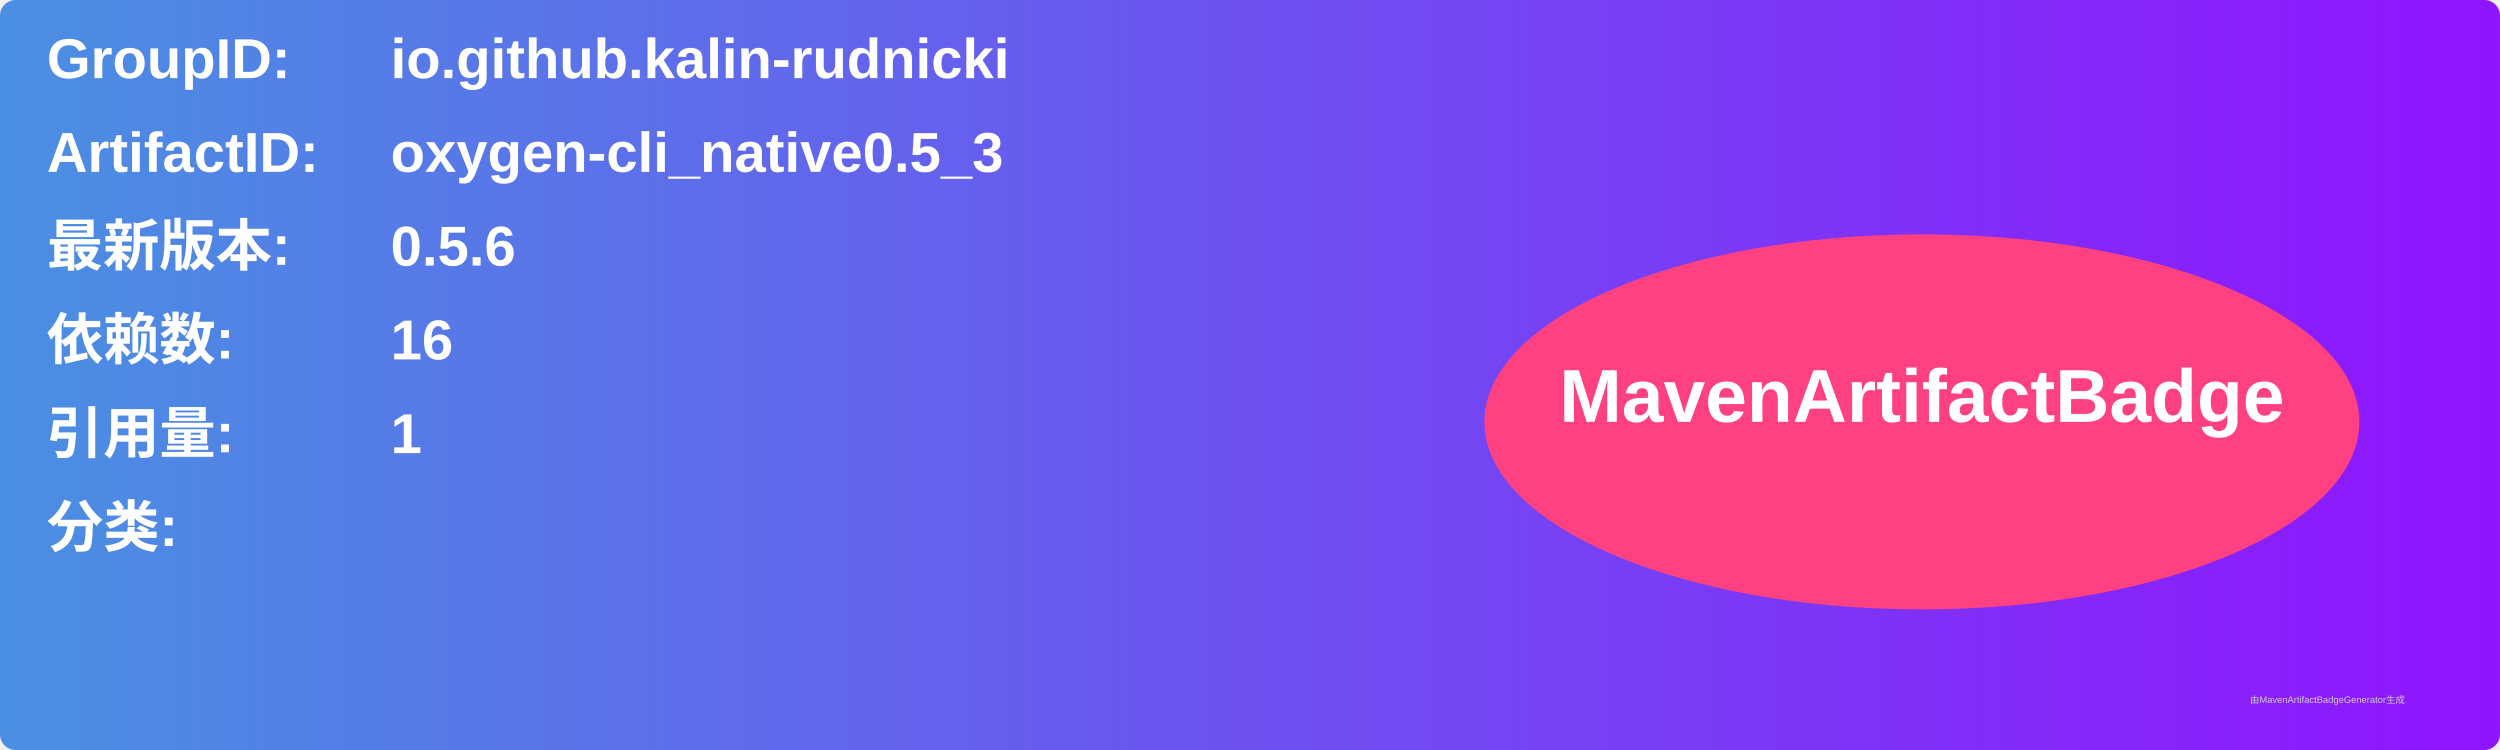
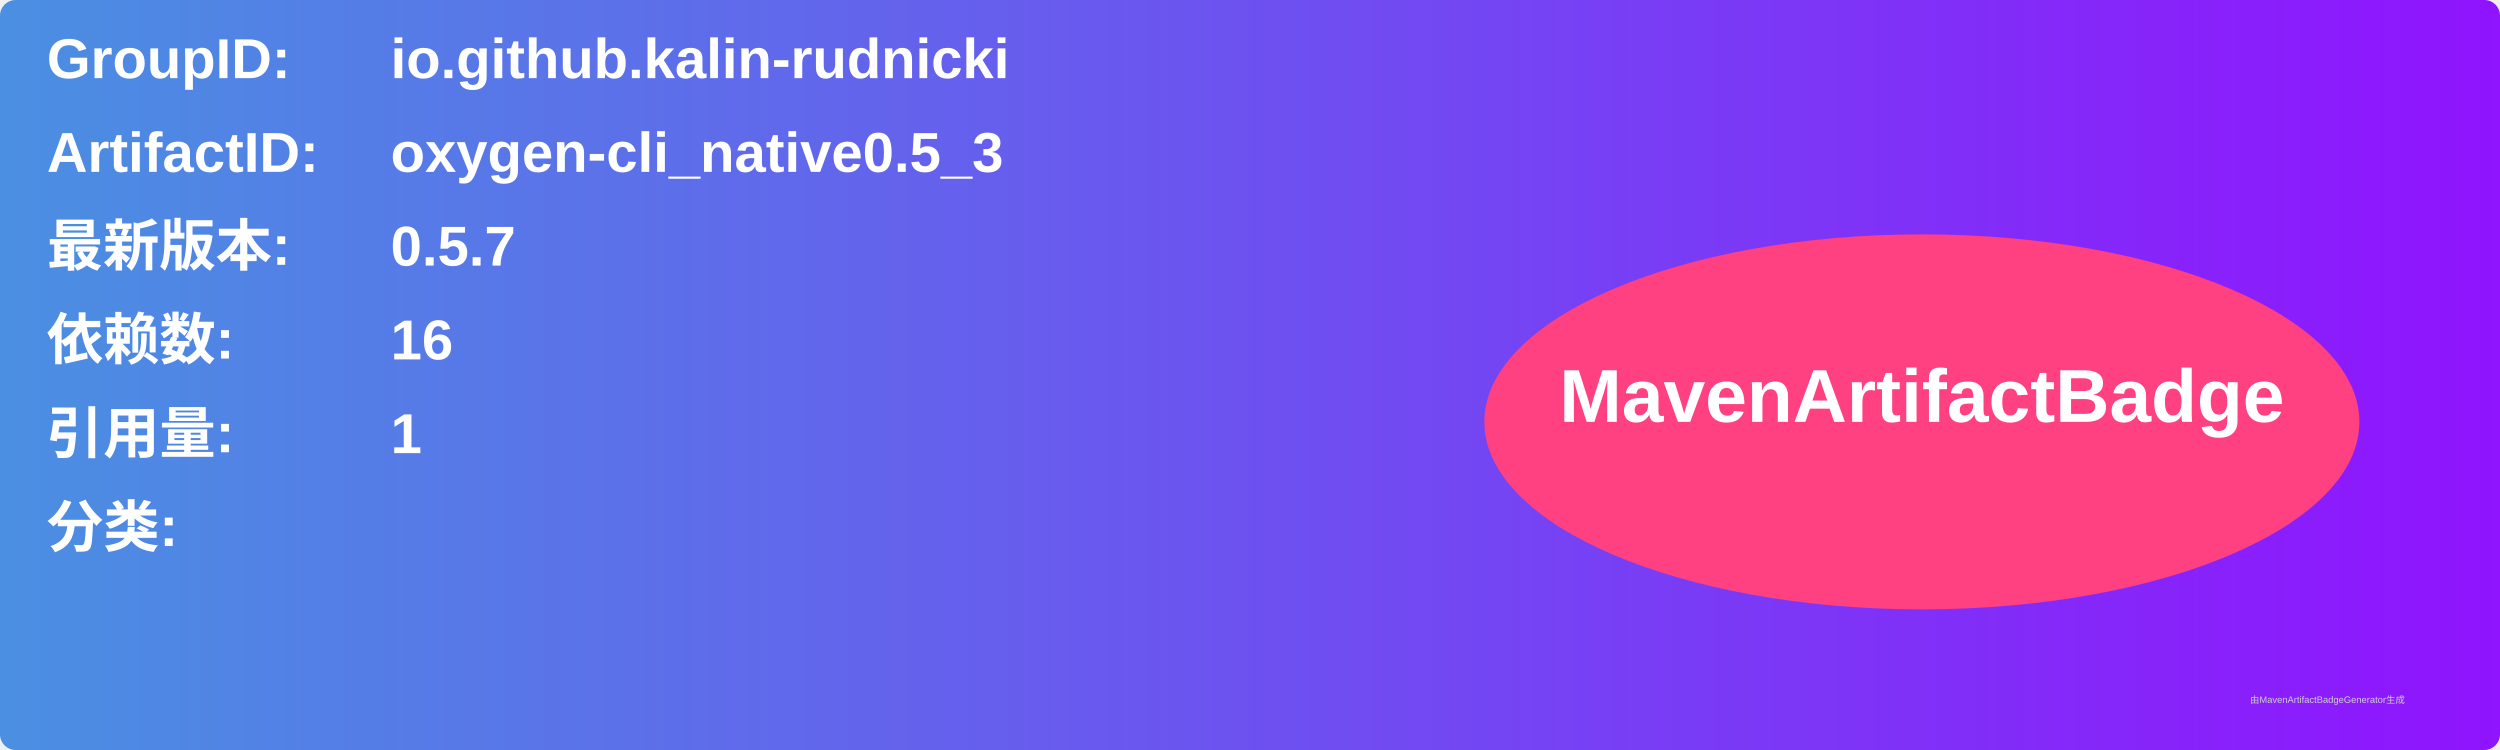
<svg xmlns="http://www.w3.org/2000/svg" width="800" height="240" viewBox="0 0 800 240">
  <linearGradient id="grad" x1="0%" y1="0%" x2="100%" y2="0%">
    <stop offset="0%" stop-color="#4a90e2" />
    <stop offset="100%" stop-color="#9013fe" />
  </linearGradient>
  <rect width="100%" height="100%" rx="5" ry="5" fill="url(#grad)" />
  <g transform="translate(15, 15)">
    <text x="0" y="10" font-family="Arial" font-size="18" fill="white" font-weight="bold" width="260">GroupID:</text>
    <text x="110" y="10" font-family="Arial" font-size="18" fill="white" font-weight="bold" width="460">io.github.kalin-rudnicki</text>
    <text x="0" y="40" font-family="Arial" font-size="18" fill="white" font-weight="bold" width="260">ArtifactID:</text>
    <text x="110" y="40" font-family="Arial" font-size="18" fill="white" font-weight="bold" width="460">oxygen-cli_native0.5_3</text>
    <text x="0" y="70" font-family="Arial" font-size="18" fill="white" font-weight="bold">最新版本:</text>
    <text x="110" y="70" font-family="Arial" font-size="18" fill="white" font-weight="bold">
-       <tspan font-weight="bold">0.5.6</tspan>
+       <tspan font-weight="bold">0.5.7</tspan>
    </text>
    <text x="0" y="100" font-family="Arial" font-size="18" fill="white" font-weight="bold">依赖数: </text>
    <text x="110" y="100" font-family="Arial" font-size="18" fill="white">
      <tspan font-weight="bold">16</tspan>
    </text>
    <text x="0" y="130" font-family="Arial" font-size="18" fill="white" font-weight="bold">引用量: </text>
    <text x="110" y="130" font-family="Arial" font-size="18" fill="white">
      <tspan font-weight="bold">1</tspan>
    </text>
    <text x="0" y="160" font-family="Arial" font-size="18" fill="white" font-weight="bold">分类:</text>
    <text x="10" y="190" font-family="Arial" font-size="10" fill="white">
      <tspan font-weight="bold" />
    </text>
    <ellipse cx="600" cy="120" rx="140" ry="60" fill="#ff4081" />
    <text x="600" y="120" text-anchor="middle" font-family="Arial" font-size="24" fill="white" font-weight="bold">MavenArtifactBadge</text>
  </g>
  <text x="720" y="225" font-family="Arial" font-size="3" fill="#d0d0d0">由MavenArtifactBadgeGenerator生成</text>
</svg>
